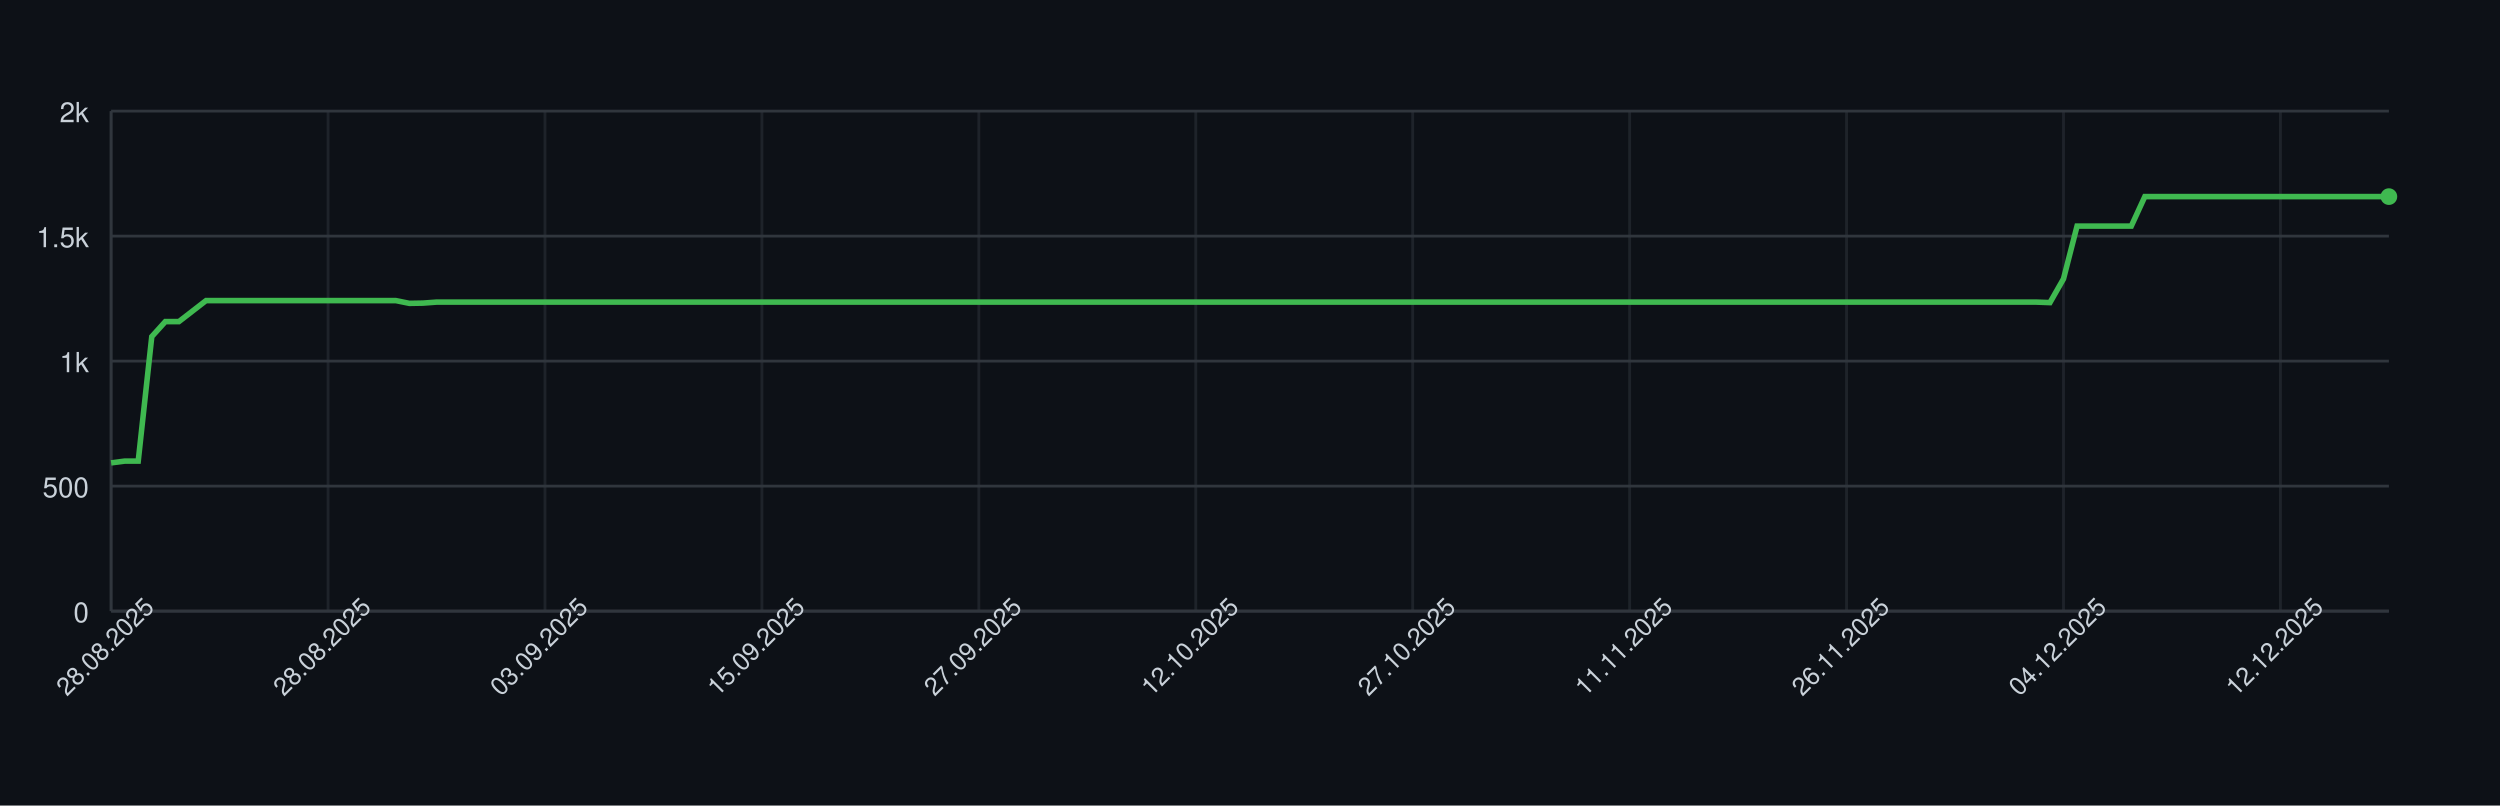
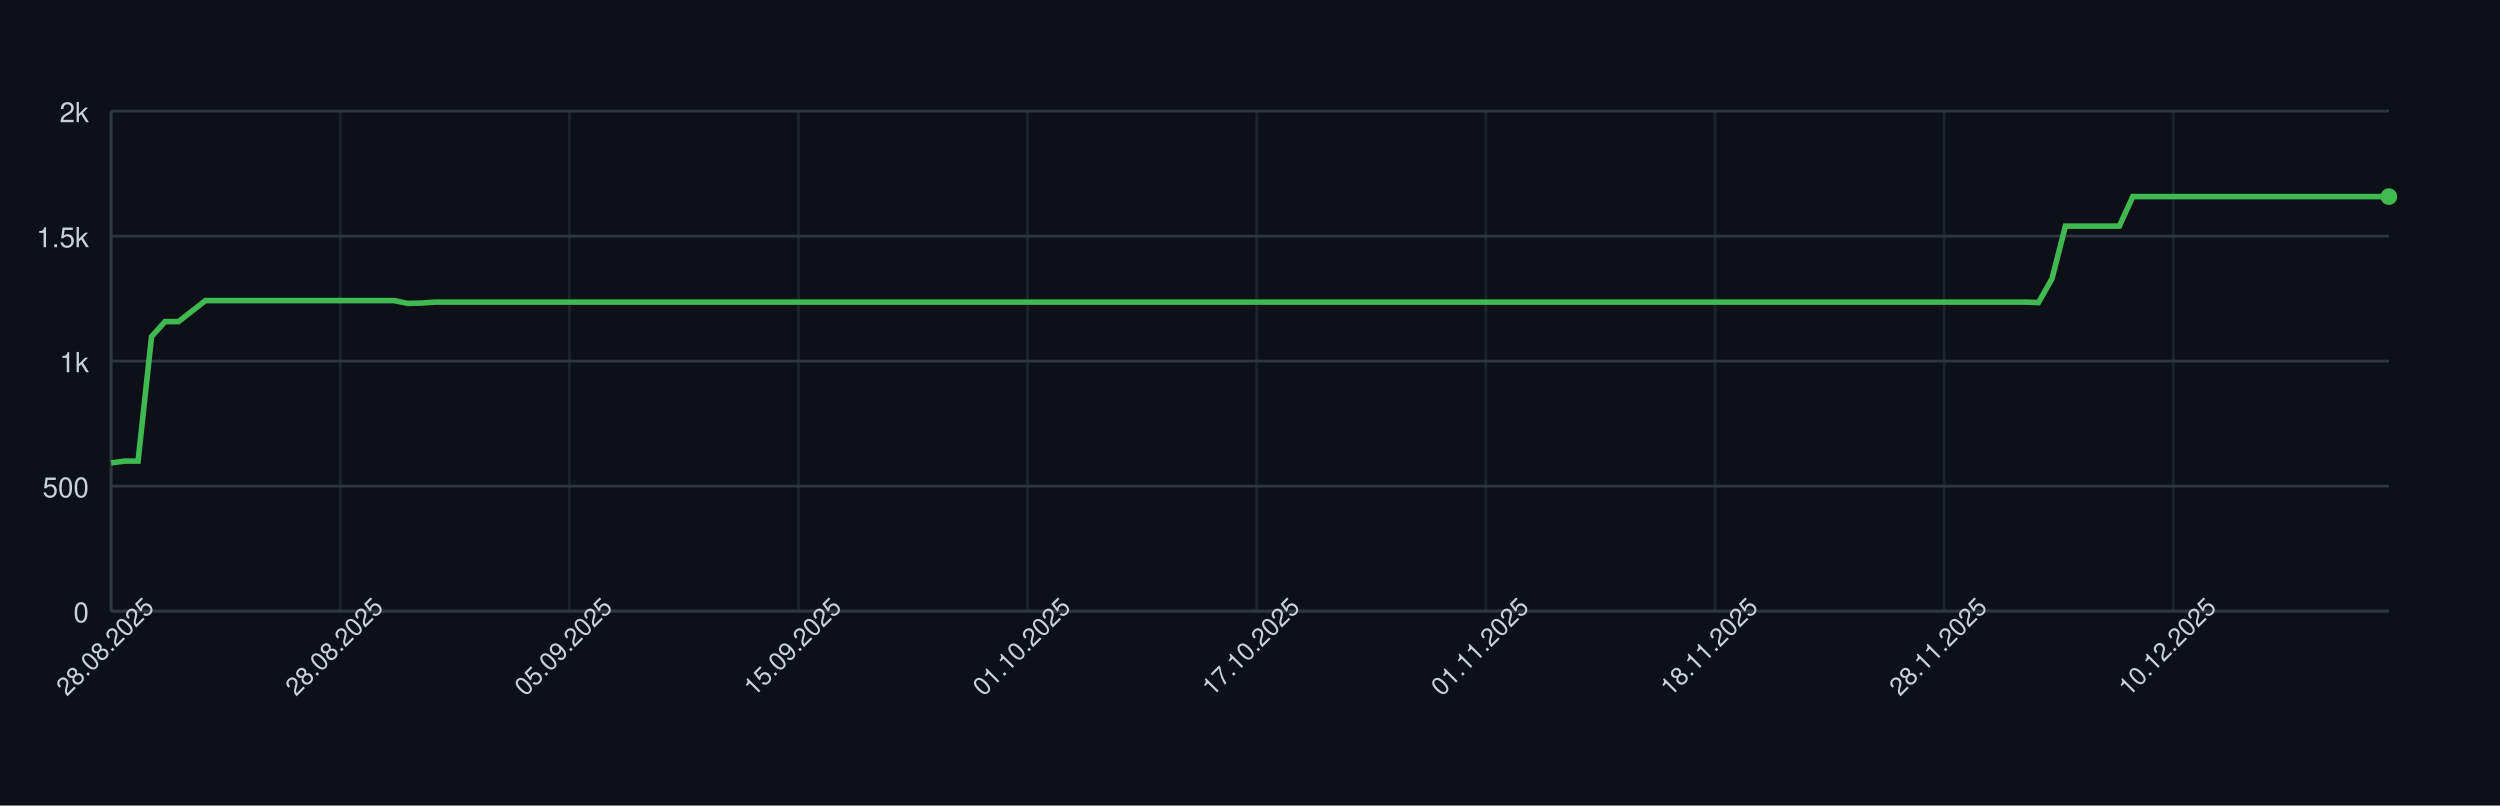
<svg xmlns="http://www.w3.org/2000/svg" width="900" height="290" style="font-family: -apple-system, BlinkMacSystemFont, 'Segoe UI', Helvetica, Arial, sans-serif;">
  <rect width="100%" height="100%" fill="#0d1117" />
  <g>
    <line x1="40" y1="220.00" x2="860" y2="220.00" stroke="#30363d" />
    <text x="32" y="224.00" font-size="10" fill="#c9d1d9" text-anchor="end">0</text>
    <line x1="40" y1="175.00" x2="860" y2="175.00" stroke="#30363d" />
    <text x="32" y="179.00" font-size="10" fill="#c9d1d9" text-anchor="end">500</text>
    <line x1="40" y1="130.00" x2="860" y2="130.00" stroke="#30363d" />
    <text x="32" y="134.00" font-size="10" fill="#c9d1d9" text-anchor="end">1k</text>
    <line x1="40" y1="85.00" x2="860" y2="85.00" stroke="#30363d" />
    <text x="32" y="89.00" font-size="10" fill="#c9d1d9" text-anchor="end">1.5k</text>
    <line x1="40" y1="40.00" x2="860" y2="40.00" stroke="#30363d" />
    <text x="32" y="44.00" font-size="10" fill="#c9d1d9" text-anchor="end">2k</text>
    <line x1="40.00" y1="40" x2="40.00" y2="220" stroke="#30363d" opacity="0.5" />
-     <line x1="118.10" y1="40" x2="118.10" y2="220" stroke="#30363d" opacity="0.5" />
-     <line x1="196.19" y1="40" x2="196.19" y2="220" stroke="#30363d" opacity="0.5" />
-     <line x1="274.29" y1="40" x2="274.29" y2="220" stroke="#30363d" opacity="0.5" />
-     <line x1="352.38" y1="40" x2="352.38" y2="220" stroke="#30363d" opacity="0.5" />
-     <line x1="430.48" y1="40" x2="430.48" y2="220" stroke="#30363d" opacity="0.5" />
-     <line x1="508.57" y1="40" x2="508.57" y2="220" stroke="#30363d" opacity="0.5" />
-     <line x1="586.67" y1="40" x2="586.67" y2="220" stroke="#30363d" opacity="0.5" />
-     <line x1="664.76" y1="40" x2="664.76" y2="220" stroke="#30363d" opacity="0.5" />
-     <line x1="742.86" y1="40" x2="742.86" y2="220" stroke="#30363d" opacity="0.5" />
-     <line x1="820.95" y1="40" x2="820.95" y2="220" stroke="#30363d" opacity="0.5" />
+     <line x1="122.49" y1="40" x2="122.49" y2="220" stroke="#30363d" opacity="0.5" />
+     <line x1="204.97" y1="40" x2="204.97" y2="220" stroke="#30363d" opacity="0.5" />
+     <line x1="287.46" y1="40" x2="287.46" y2="220" stroke="#30363d" opacity="0.5" />
+     <line x1="369.94" y1="40" x2="369.94" y2="220" stroke="#30363d" opacity="0.5" />
+     <line x1="452.43" y1="40" x2="452.43" y2="220" stroke="#30363d" opacity="0.5" />
+     <line x1="534.91" y1="40" x2="534.91" y2="220" stroke="#30363d" opacity="0.5" />
+     <line x1="617.40" y1="40" x2="617.40" y2="220" stroke="#30363d" opacity="0.5" />
+     <line x1="699.88" y1="40" x2="699.88" y2="220" stroke="#30363d" opacity="0.5" />
+     <line x1="782.37" y1="40" x2="782.37" y2="220" stroke="#30363d" opacity="0.5" />
    <line x1="40" y1="220" x2="860" y2="220" stroke="#30363d" />
    <line x1="40" y1="40" x2="40" y2="220" stroke="#30363d" />
-     <path d="M 40.00 166.63 L 44.88 166.00 L 49.76 166.00 L 54.64 121.18 L 59.52 115.78 L 64.40 115.78 L 69.29 112.00 L 74.17 108.22 L 79.05 108.22 L 83.93 108.22 L 88.81 108.22 L 93.69 108.22 L 98.57 108.22 L 103.45 108.22 L 108.33 108.22 L 113.21 108.22 L 118.10 108.22 L 122.98 108.22 L 127.86 108.22 L 132.74 108.22 L 137.62 108.22 L 142.50 108.22 L 147.38 109.21 L 152.26 109.12 L 157.14 108.76 L 162.02 108.76 L 166.90 108.76 L 171.79 108.76 L 176.67 108.76 L 181.55 108.76 L 186.43 108.76 L 191.31 108.76 L 196.19 108.76 L 201.07 108.76 L 205.95 108.76 L 210.83 108.76 L 215.71 108.76 L 220.60 108.76 L 225.48 108.76 L 230.36 108.76 L 235.24 108.76 L 240.12 108.76 L 245.00 108.76 L 249.88 108.76 L 254.76 108.76 L 259.64 108.76 L 264.52 108.76 L 269.40 108.76 L 274.29 108.76 L 279.17 108.76 L 284.05 108.76 L 288.93 108.76 L 293.81 108.76 L 298.69 108.76 L 303.57 108.76 L 308.45 108.76 L 313.33 108.76 L 318.21 108.76 L 323.10 108.76 L 327.98 108.76 L 332.86 108.76 L 337.74 108.76 L 342.62 108.76 L 347.50 108.76 L 352.38 108.76 L 357.26 108.76 L 362.14 108.76 L 367.02 108.76 L 371.90 108.76 L 376.79 108.76 L 381.67 108.76 L 386.55 108.76 L 391.43 108.76 L 396.31 108.76 L 401.19 108.76 L 406.07 108.76 L 410.95 108.76 L 415.83 108.76 L 420.71 108.76 L 425.60 108.76 L 430.48 108.76 L 435.36 108.76 L 440.24 108.76 L 445.12 108.76 L 450.00 108.76 L 454.88 108.76 L 459.76 108.76 L 464.64 108.76 L 469.52 108.76 L 474.40 108.76 L 479.29 108.76 L 484.17 108.76 L 489.05 108.76 L 493.93 108.76 L 498.81 108.76 L 503.69 108.76 L 508.57 108.76 L 513.45 108.76 L 518.33 108.76 L 523.21 108.76 L 528.10 108.76 L 532.98 108.76 L 537.86 108.76 L 542.74 108.76 L 547.62 108.76 L 552.50 108.76 L 557.38 108.76 L 562.26 108.76 L 567.14 108.76 L 572.02 108.76 L 576.90 108.76 L 581.79 108.76 L 586.67 108.76 L 591.55 108.76 L 596.43 108.76 L 601.31 108.76 L 606.19 108.76 L 611.07 108.76 L 615.95 108.76 L 620.83 108.76 L 625.71 108.76 L 630.60 108.76 L 635.48 108.76 L 640.36 108.76 L 645.24 108.76 L 650.12 108.76 L 655.00 108.76 L 659.88 108.76 L 664.76 108.76 L 669.64 108.76 L 674.52 108.76 L 679.40 108.76 L 684.29 108.76 L 689.17 108.76 L 694.05 108.76 L 698.93 108.76 L 703.81 108.76 L 708.69 108.76 L 713.57 108.76 L 718.45 108.76 L 723.33 108.76 L 728.21 108.76 L 733.10 108.76 L 737.98 108.94 L 742.86 100.39 L 747.74 81.40 L 752.62 81.40 L 757.50 81.40 L 762.38 81.40 L 767.26 81.40 L 772.14 70.78 L 777.02 70.78 L 781.90 70.78 L 786.79 70.78 L 791.67 70.78 L 796.55 70.78 L 801.43 70.78 L 806.31 70.78 L 811.19 70.78 L 816.07 70.78 L 820.95 70.78 L 825.83 70.78 L 830.71 70.78 L 835.60 70.78 L 840.48 70.78 L 845.36 70.78 L 850.24 70.78 L 855.12 70.78 L 860.00 70.78" fill="none" stroke="#3fb950" stroke-width="2" />
+     <path d="M 40.00 166.63 L 44.85 166.00 L 49.70 166.00 L 54.56 121.18 L 59.41 115.78 L 64.26 115.78 L 69.11 112.00 L 73.96 108.22 L 78.82 108.22 L 83.67 108.22 L 88.52 108.22 L 93.37 108.22 L 98.22 108.22 L 103.08 108.22 L 107.93 108.22 L 112.78 108.22 L 117.63 108.22 L 122.49 108.22 L 127.34 108.22 L 132.19 108.22 L 137.04 108.22 L 141.89 108.22 L 146.75 109.21 L 151.60 109.12 L 156.45 108.76 L 161.30 108.76 L 166.15 108.76 L 171.01 108.76 L 175.86 108.76 L 180.71 108.76 L 185.56 108.76 L 190.41 108.76 L 195.27 108.76 L 200.12 108.76 L 204.97 108.76 L 209.82 108.76 L 214.67 108.76 L 219.53 108.76 L 224.38 108.76 L 229.23 108.76 L 234.08 108.76 L 238.93 108.76 L 243.79 108.76 L 248.64 108.76 L 253.49 108.76 L 258.34 108.76 L 263.20 108.76 L 268.05 108.76 L 272.90 108.76 L 277.75 108.76 L 282.60 108.76 L 287.46 108.76 L 292.31 108.76 L 297.16 108.76 L 302.01 108.76 L 306.86 108.76 L 311.72 108.76 L 316.57 108.76 L 321.42 108.76 L 326.27 108.76 L 331.12 108.76 L 335.98 108.76 L 340.83 108.76 L 345.68 108.76 L 350.53 108.76 L 355.38 108.76 L 360.24 108.76 L 365.09 108.76 L 369.94 108.76 L 374.79 108.76 L 379.64 108.76 L 384.50 108.76 L 389.35 108.76 L 394.20 108.76 L 399.05 108.76 L 403.91 108.76 L 408.76 108.76 L 413.61 108.76 L 418.46 108.76 L 423.31 108.76 L 428.17 108.76 L 433.02 108.76 L 437.87 108.76 L 442.72 108.76 L 447.57 108.76 L 452.43 108.76 L 457.28 108.76 L 462.13 108.76 L 466.98 108.76 L 471.83 108.76 L 476.69 108.76 L 481.54 108.76 L 486.39 108.76 L 491.24 108.76 L 496.09 108.76 L 500.95 108.76 L 505.80 108.76 L 510.65 108.76 L 515.50 108.76 L 520.36 108.76 L 525.21 108.76 L 530.06 108.76 L 534.91 108.76 L 539.76 108.76 L 544.62 108.76 L 549.47 108.76 L 554.32 108.76 L 559.17 108.76 L 564.02 108.76 L 568.88 108.76 L 573.73 108.76 L 578.58 108.76 L 583.43 108.76 L 588.28 108.76 L 593.14 108.76 L 597.99 108.76 L 602.84 108.76 L 607.69 108.76 L 612.54 108.76 L 617.40 108.76 L 622.25 108.76 L 627.10 108.76 L 631.95 108.76 L 636.80 108.76 L 641.66 108.76 L 646.51 108.76 L 651.36 108.76 L 656.21 108.76 L 661.07 108.76 L 665.92 108.76 L 670.77 108.76 L 675.62 108.76 L 680.47 108.76 L 685.33 108.76 L 690.18 108.76 L 695.03 108.76 L 699.88 108.76 L 704.73 108.76 L 709.59 108.76 L 714.44 108.76 L 719.29 108.76 L 724.14 108.76 L 728.99 108.76 L 733.85 108.94 L 738.70 100.39 L 743.55 81.40 L 748.40 81.40 L 753.25 81.40 L 758.11 81.40 L 762.96 81.40 L 767.81 70.78 L 772.66 70.78 L 777.51 70.78 L 782.37 70.78 L 787.22 70.78 L 792.07 70.78 L 796.92 70.78 L 801.78 70.78 L 806.63 70.78 L 811.48 70.78 L 816.33 70.78 L 821.18 70.78 L 826.04 70.78 L 830.89 70.78 L 835.74 70.78 L 840.59 70.78 L 845.44 70.78 L 850.30 70.78 L 855.15 70.78 L 860.00 70.78" fill="none" stroke="#3fb950" stroke-width="2" />
    <circle cx="860.00" cy="70.78" r="3" fill="#3fb950" />
    <text x="40.00" y="235.00" font-size="9" fill="#c9d1d9" text-anchor="middle" transform="rotate(-45 40.00 235.00)">28.08.2025</text>
-     <text x="118.10" y="235.00" font-size="9" fill="#c9d1d9" text-anchor="middle" transform="rotate(-45 118.10 235.00)">28.08.2025</text>
-     <text x="196.19" y="235.00" font-size="9" fill="#c9d1d9" text-anchor="middle" transform="rotate(-45 196.19 235.00)">03.09.2025</text>
-     <text x="274.29" y="235.00" font-size="9" fill="#c9d1d9" text-anchor="middle" transform="rotate(-45 274.29 235.00)">15.09.2025</text>
-     <text x="352.38" y="235.00" font-size="9" fill="#c9d1d9" text-anchor="middle" transform="rotate(-45 352.38 235.00)">27.09.2025</text>
-     <text x="430.48" y="235.00" font-size="9" fill="#c9d1d9" text-anchor="middle" transform="rotate(-45 430.48 235.00)">12.10.2025</text>
-     <text x="508.57" y="235.00" font-size="9" fill="#c9d1d9" text-anchor="middle" transform="rotate(-45 508.57 235.00)">27.10.2025</text>
-     <text x="586.67" y="235.00" font-size="9" fill="#c9d1d9" text-anchor="middle" transform="rotate(-45 586.67 235.00)">11.11.2025</text>
-     <text x="664.76" y="235.00" font-size="9" fill="#c9d1d9" text-anchor="middle" transform="rotate(-45 664.76 235.00)">26.11.2025</text>
-     <text x="742.86" y="235.00" font-size="9" fill="#c9d1d9" text-anchor="middle" transform="rotate(-45 742.86 235.00)">04.12.2025</text>
-     <text x="820.95" y="235.00" font-size="9" fill="#c9d1d9" text-anchor="middle" transform="rotate(-45 820.95 235.00)">12.12.2025</text>
+     <text x="122.49" y="235.00" font-size="9" fill="#c9d1d9" text-anchor="middle" transform="rotate(-45 122.49 235.00)">28.08.2025</text>
+     <text x="204.97" y="235.00" font-size="9" fill="#c9d1d9" text-anchor="middle" transform="rotate(-45 204.97 235.00)">05.09.2025</text>
+     <text x="287.46" y="235.00" font-size="9" fill="#c9d1d9" text-anchor="middle" transform="rotate(-45 287.46 235.00)">15.09.2025</text>
+     <text x="369.94" y="235.00" font-size="9" fill="#c9d1d9" text-anchor="middle" transform="rotate(-45 369.94 235.00)">01.10.2025</text>
+     <text x="452.43" y="235.00" font-size="9" fill="#c9d1d9" text-anchor="middle" transform="rotate(-45 452.43 235.00)">17.10.2025</text>
+     <text x="534.91" y="235.00" font-size="9" fill="#c9d1d9" text-anchor="middle" transform="rotate(-45 534.91 235.00)">01.11.2025</text>
+     <text x="617.40" y="235.00" font-size="9" fill="#c9d1d9" text-anchor="middle" transform="rotate(-45 617.40 235.00)">18.11.2025</text>
+     <text x="699.88" y="235.00" font-size="9" fill="#c9d1d9" text-anchor="middle" transform="rotate(-45 699.88 235.00)">28.11.2025</text>
+     <text x="782.37" y="235.00" font-size="9" fill="#c9d1d9" text-anchor="middle" transform="rotate(-45 782.37 235.00)">10.12.2025</text>
  </g>
</svg>
